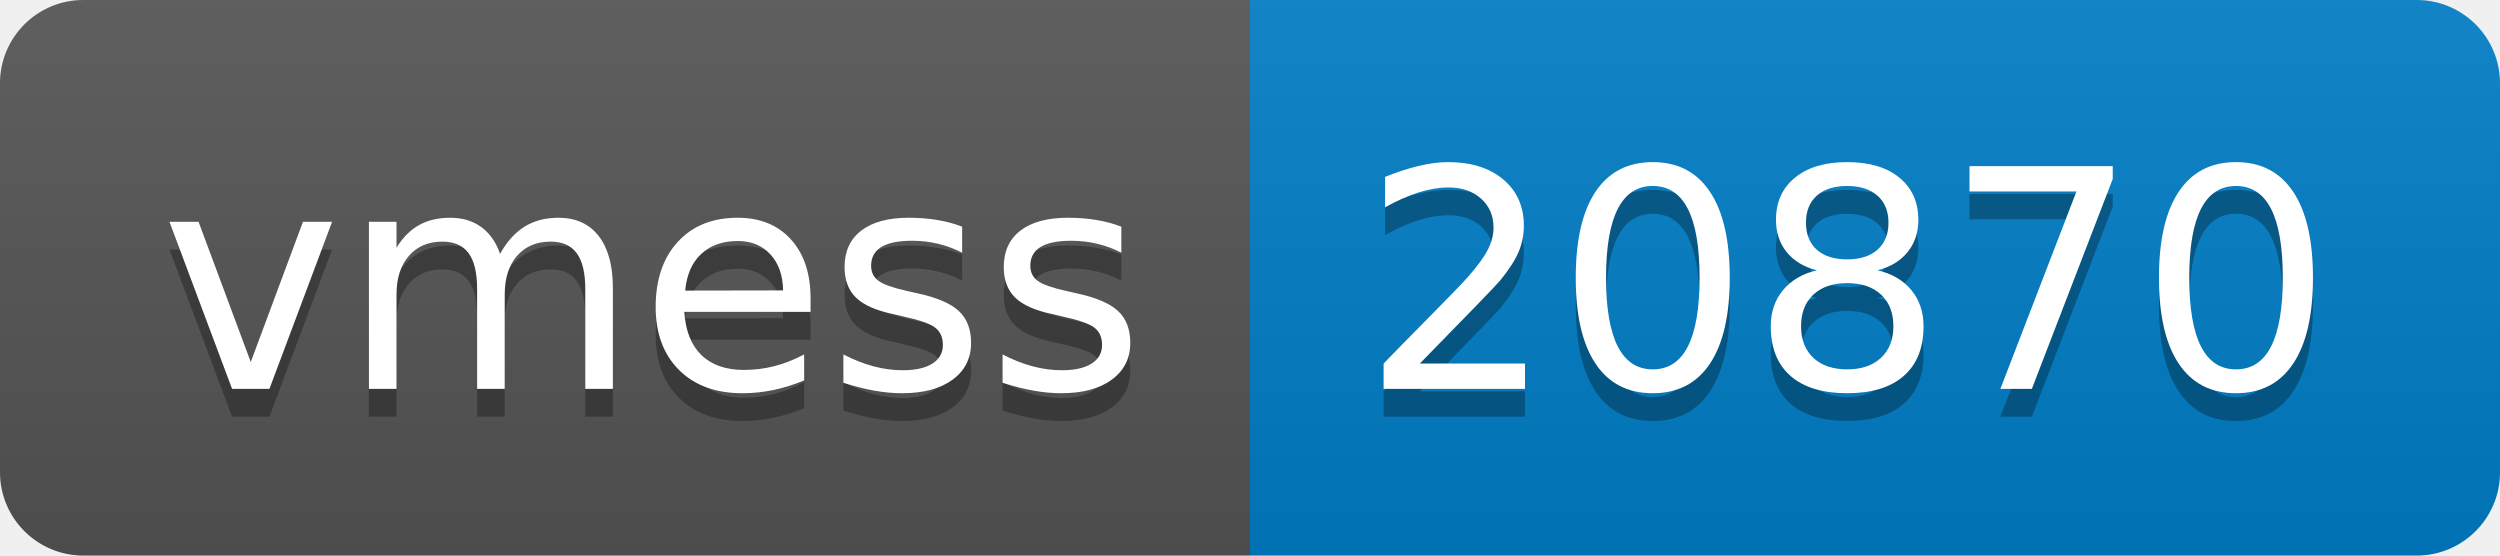
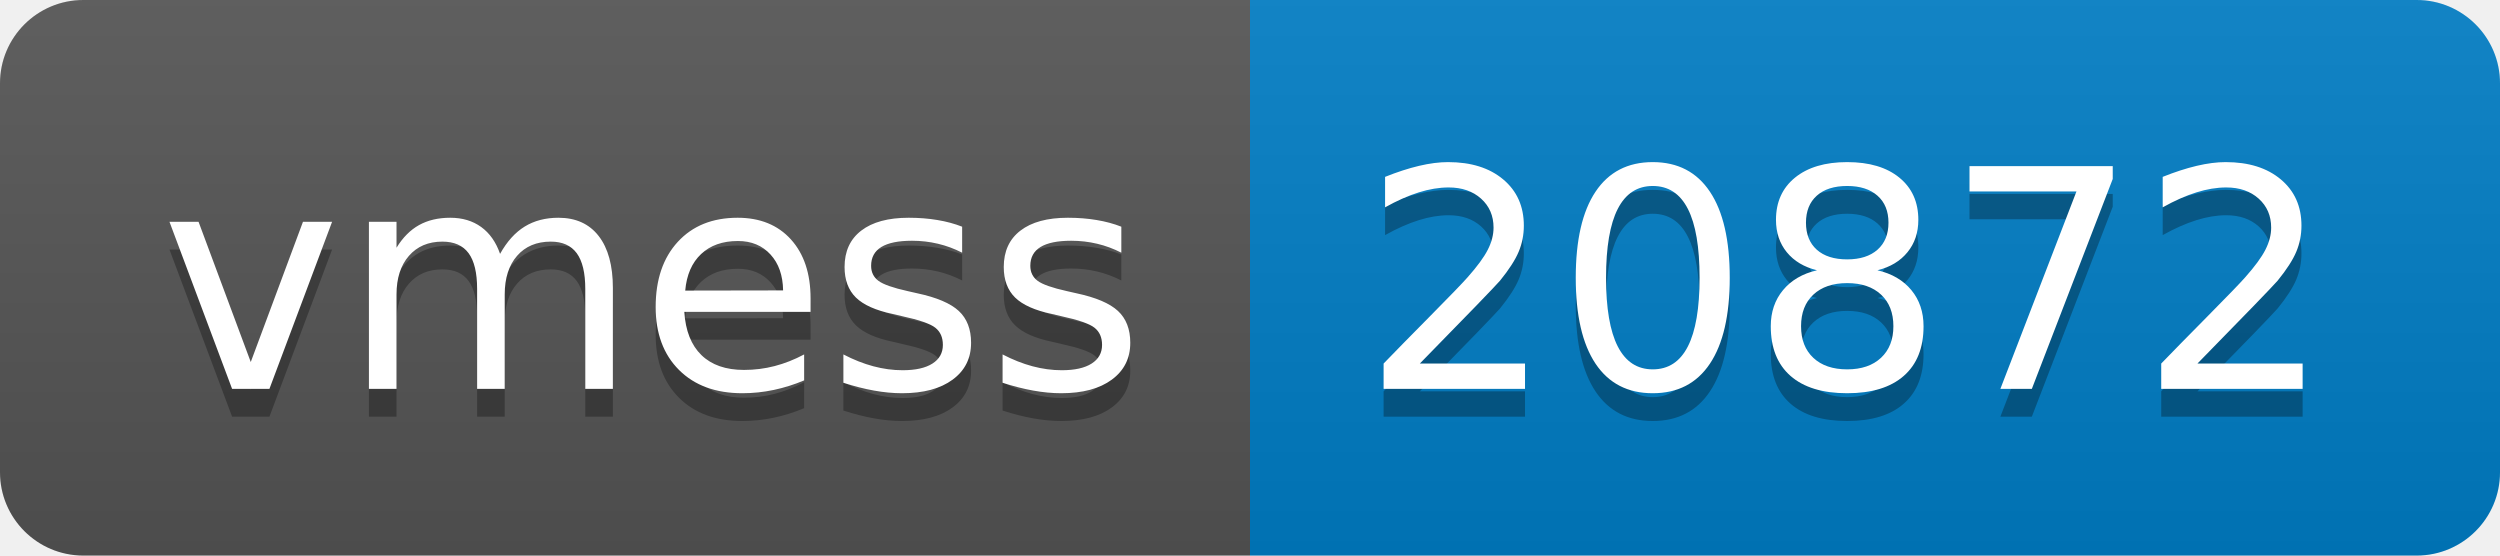
- <svg xmlns="http://www.w3.org/2000/svg" width="90" height="20" role="img" aria-label="vmess: 20870">
+ <svg xmlns="http://www.w3.org/2000/svg" width="90" height="20" role="img" aria-label="vmess: 20872">
  <linearGradient id="s" x2="0" y2="100%">
    <stop offset="0" stop-color="#bbb" stop-opacity=".1" />
    <stop offset="1" stop-opacity=".1" />
  </linearGradient>
  <clipPath id="r">
    <rect width="90" height="20" rx="3" fill="#fff" />
  </clipPath>
  <g clip-path="url(#r)">
    <rect width="45" height="20" fill="#555" />
    <rect x="45" width="45" height="20" fill="#007ec6" />
    <rect width="90" height="20" fill="url(#s)" />
  </g>
  <g fill="#fff" text-anchor="middle" font-family="Verdana,Geneva,DejaVu Sans,sans-serif" text-rendering="geometricPrecision" font-size="110">
    <text aria-hidden="true" x="235" y="150" fill="#010101" fill-opacity=".3" transform="scale(.1)" textLength="350">vmess</text>
    <text x="235" y="140" transform="scale(.1)" fill="#fff" textLength="350">vmess</text>
-     <text aria-hidden="true" x="665" y="150" fill="#010101" fill-opacity=".3" transform="scale(.1)" textLength="350">20870</text>
-     <text x="665" y="140" transform="scale(.1)" fill="#fff" textLength="350">20870</text>
+     <text aria-hidden="true" x="665" y="150" fill="#010101" fill-opacity=".3" transform="scale(.1)" textLength="350">20872</text>
+     <text x="665" y="140" transform="scale(.1)" fill="#fff" textLength="350">20872</text>
  </g>
</svg>
